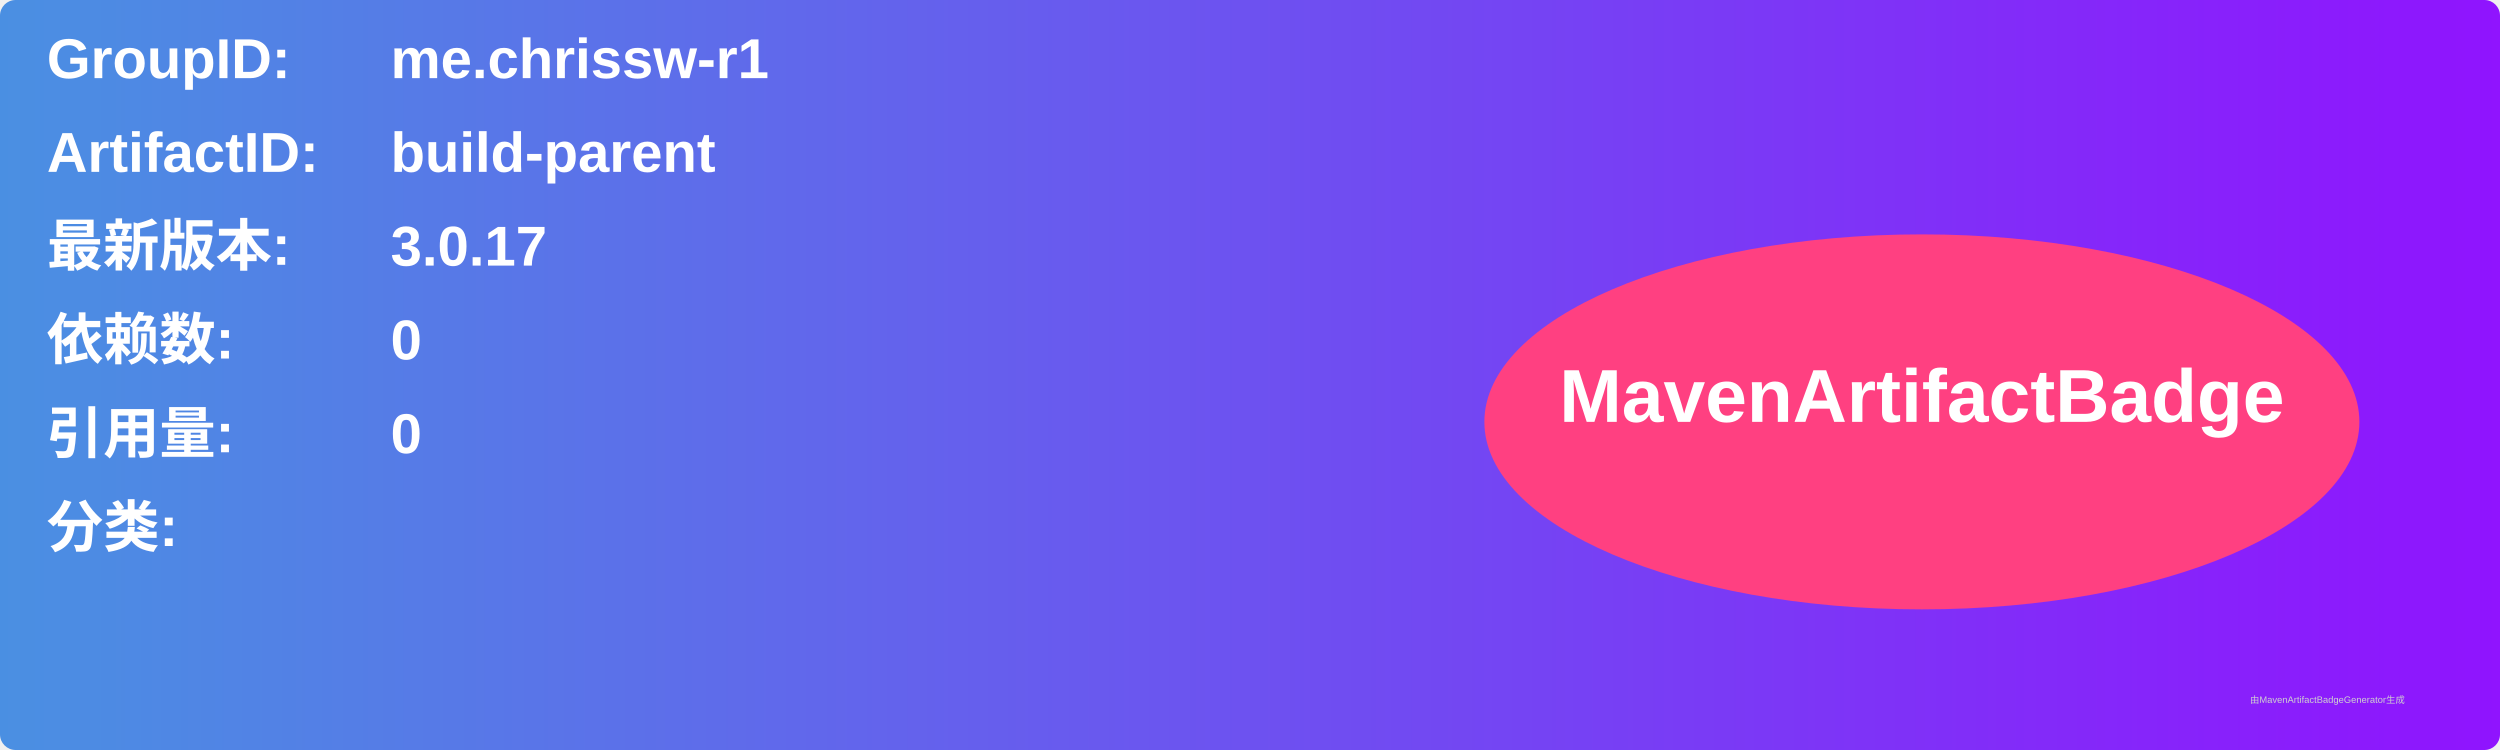
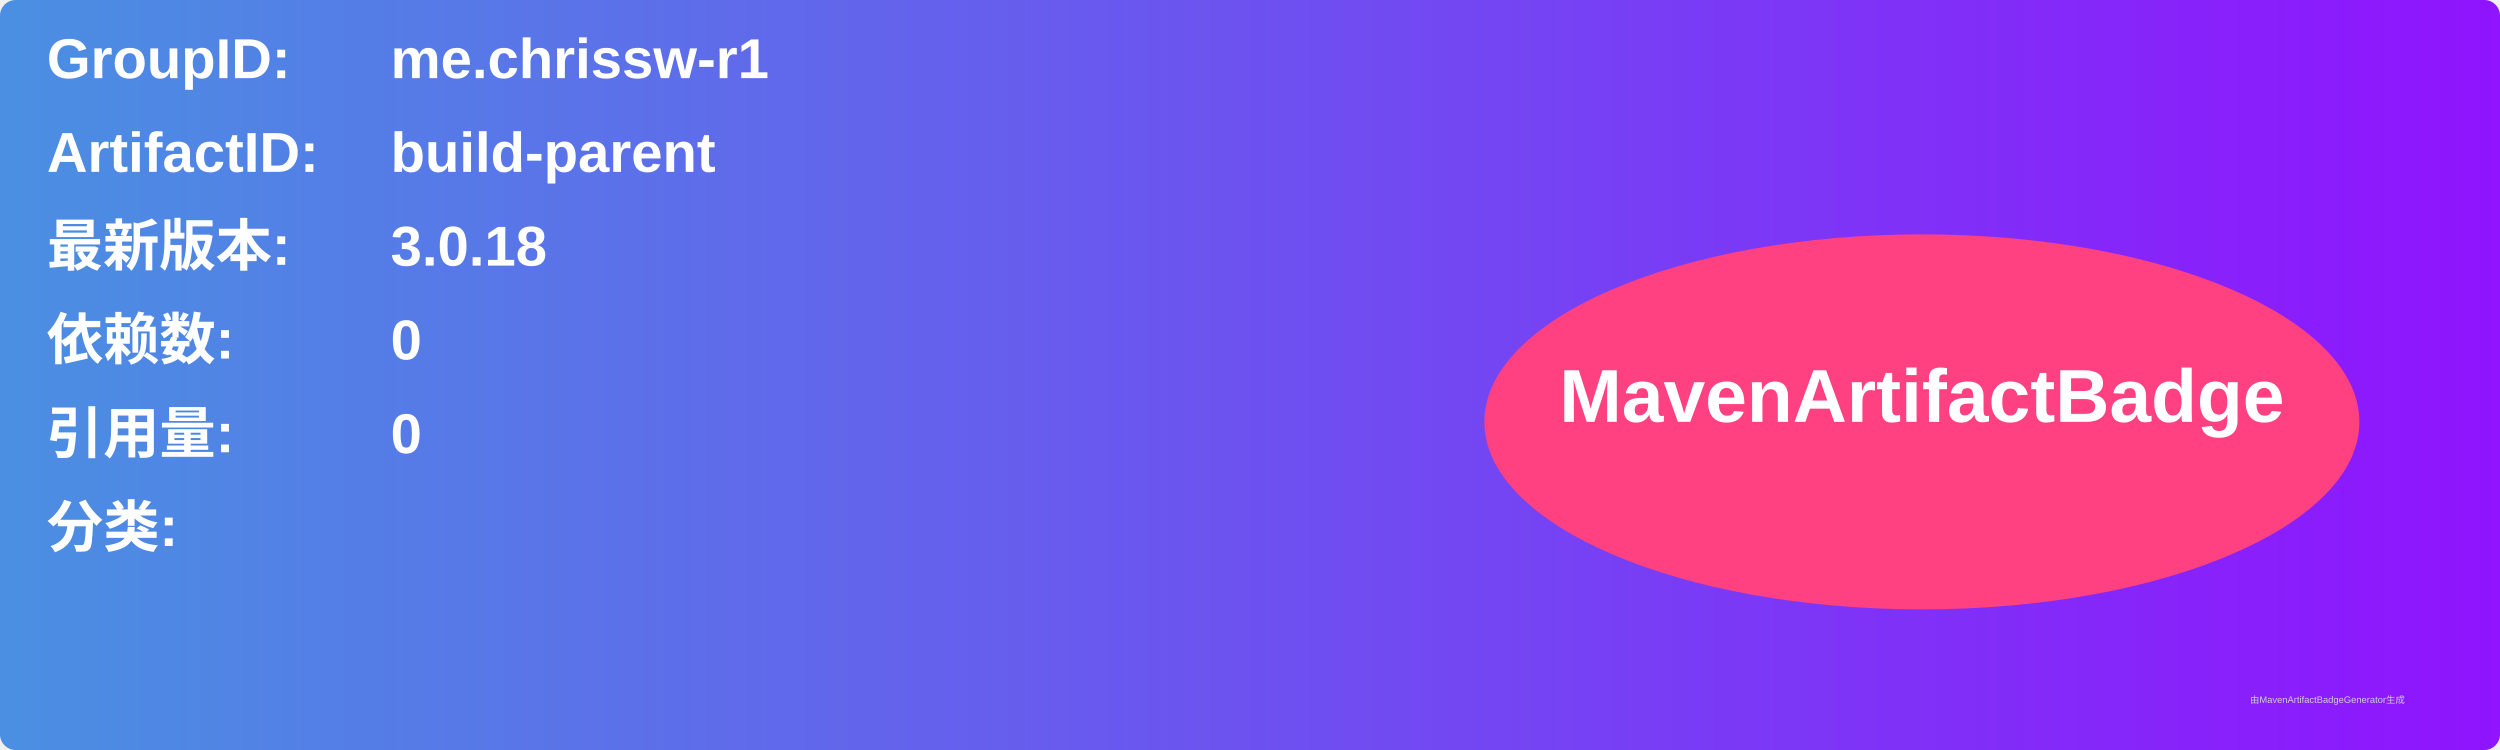
<svg xmlns="http://www.w3.org/2000/svg" width="800" height="240" viewBox="0 0 800 240">
  <linearGradient id="grad" x1="0%" y1="0%" x2="100%" y2="0%">
    <stop offset="0%" stop-color="#4a90e2" />
    <stop offset="100%" stop-color="#9013fe" />
  </linearGradient>
  <rect width="100%" height="100%" rx="5" ry="5" fill="url(#grad)" />
  <g transform="translate(15, 15)">
    <text x="0" y="10" font-family="Arial" font-size="18" fill="white" font-weight="bold" width="260">GroupID:</text>
    <text x="110" y="10" font-family="Arial" font-size="18" fill="white" font-weight="bold" width="460">me.chrissw-r1</text>
    <text x="0" y="40" font-family="Arial" font-size="18" fill="white" font-weight="bold" width="260">ArtifactID:</text>
    <text x="110" y="40" font-family="Arial" font-size="18" fill="white" font-weight="bold" width="460">build-parent</text>
    <text x="0" y="70" font-family="Arial" font-size="18" fill="white" font-weight="bold">最新版本:</text>
    <text x="110" y="70" font-family="Arial" font-size="18" fill="white" font-weight="bold">
-       <tspan font-weight="bold">3.0.17</tspan>
+       <tspan font-weight="bold">3.0.18</tspan>
    </text>
    <text x="0" y="100" font-family="Arial" font-size="18" fill="white" font-weight="bold">依赖数: </text>
    <text x="110" y="100" font-family="Arial" font-size="18" fill="white">
      <tspan font-weight="bold">0</tspan>
    </text>
    <text x="0" y="130" font-family="Arial" font-size="18" fill="white" font-weight="bold">引用量: </text>
    <text x="110" y="130" font-family="Arial" font-size="18" fill="white">
      <tspan font-weight="bold">0</tspan>
    </text>
    <text x="0" y="160" font-family="Arial" font-size="18" fill="white" font-weight="bold">分类:</text>
    <text x="10" y="190" font-family="Arial" font-size="10" fill="white">
      <tspan font-weight="bold" />
    </text>
    <ellipse cx="600" cy="120" rx="140" ry="60" fill="#ff4081" />
    <text x="600" y="120" text-anchor="middle" font-family="Arial" font-size="24" fill="white" font-weight="bold">MavenArtifactBadge</text>
  </g>
  <text x="720" y="225" font-family="Arial" font-size="3" fill="#d0d0d0">由MavenArtifactBadgeGenerator生成</text>
</svg>
